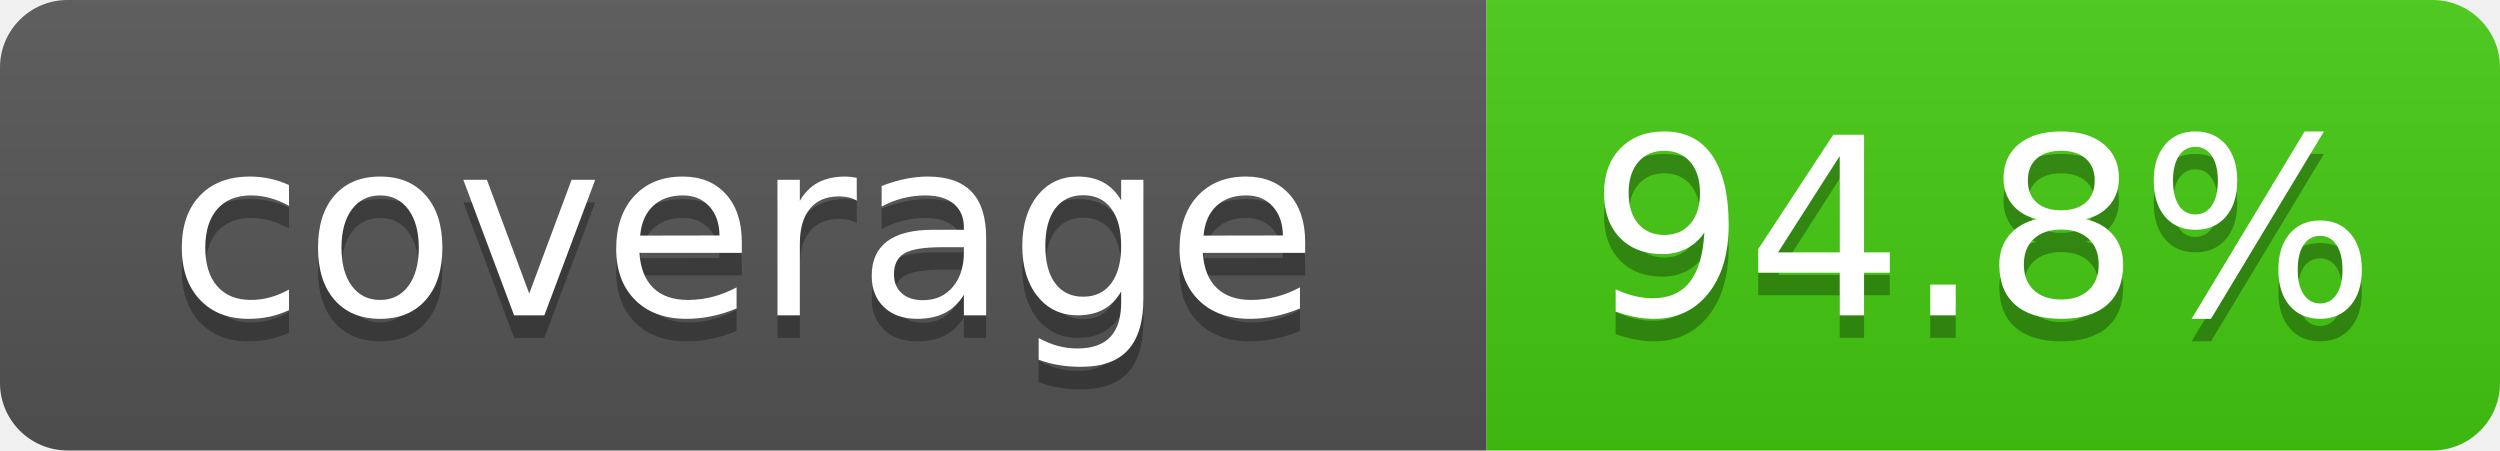
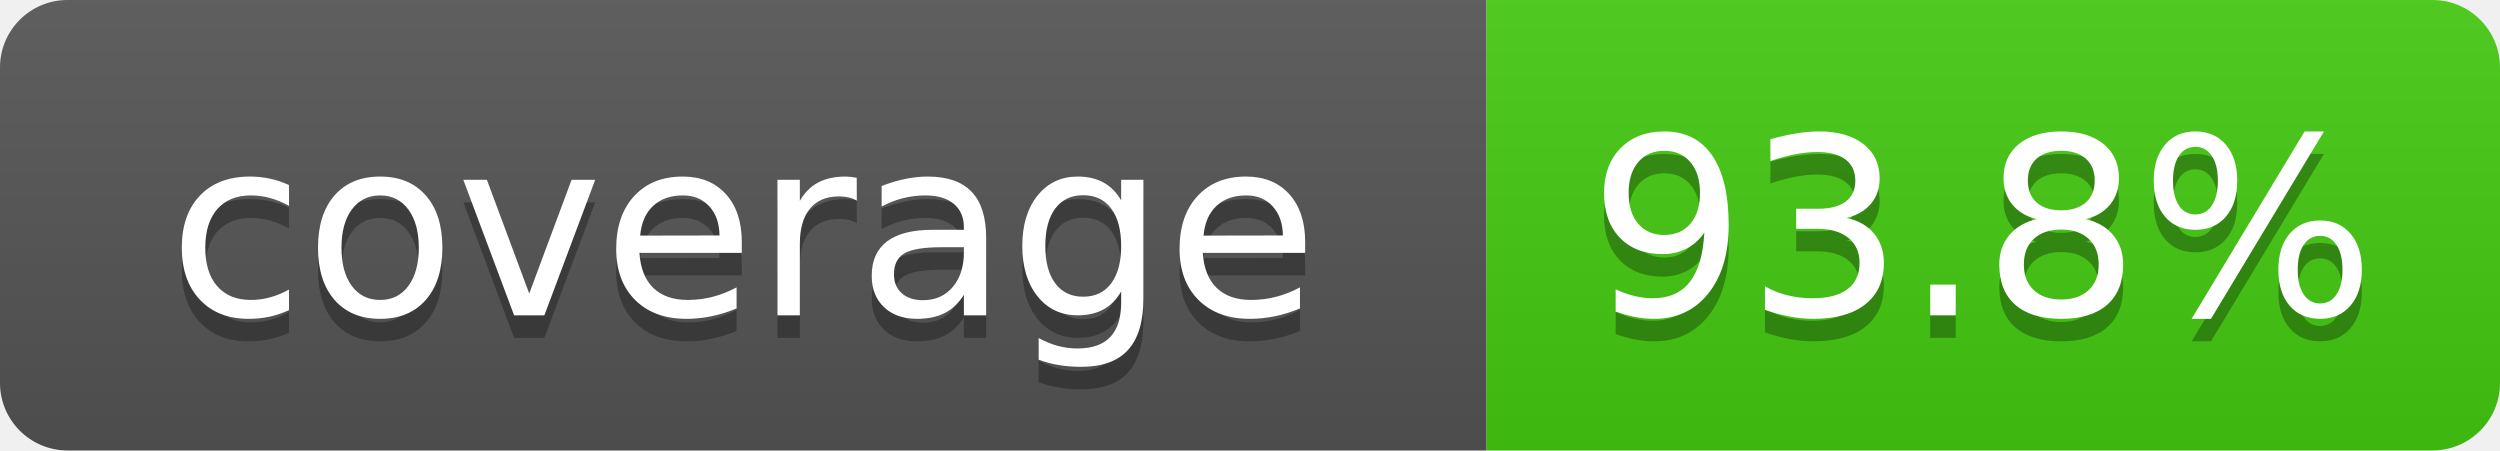
- <svg xmlns="http://www.w3.org/2000/svg" width="111" height="20" role="img" aria-label="coverage: 94.8%">
+ <svg xmlns="http://www.w3.org/2000/svg" width="111" height="20" role="img" aria-label="coverage: 93.8%">
  <linearGradient id="s" x2="0" y2="100%">
    <stop offset="0" stop-color="#bbb" stop-opacity=".1" />
    <stop offset="1" stop-opacity=".1" />
  </linearGradient>
  <clipPath id="r">
    <rect width="111" height="20" rx="3" fill="#fff" />
  </clipPath>
  <g clip-path="url(#r)">
    <rect width="66" height="20" fill="#555" />
    <rect x="66" width="45" height="20" fill="#4c1" />
    <rect width="111" height="20" fill="url(#s)" />
  </g>
  <g fill="#fff" text-anchor="middle" font-family="Verdana,Geneva,DejaVu Sans,sans-serif" font-size="110" text-rendering="geometricPrecision">
    <text x="330" y="150" fill="#010101" fill-opacity=".3" transform="scale(.1)" textLength="560">coverage</text>
    <text x="330" y="140" transform="scale(.1)" textLength="560">coverage</text>
-     <text x="880" y="150" fill="#010101" fill-opacity=".3" transform="scale(.1)" textLength="350">94.8%</text>
-     <text x="880" y="140" transform="scale(.1)" textLength="350">94.8%</text>
+     <text x="880" y="150" fill="#010101" fill-opacity=".3" transform="scale(.1)" textLength="350">93.8%</text>
+     <text x="880" y="140" transform="scale(.1)" textLength="350">93.8%</text>
  </g>
</svg>
